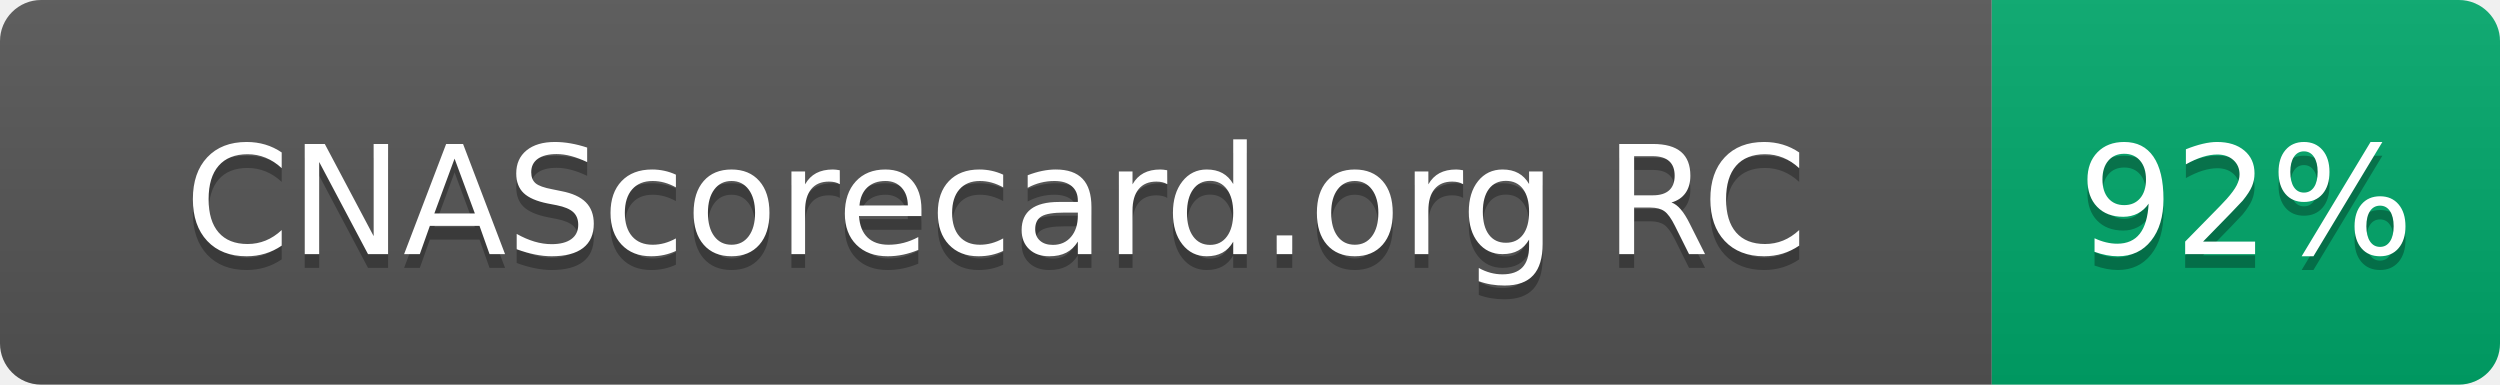
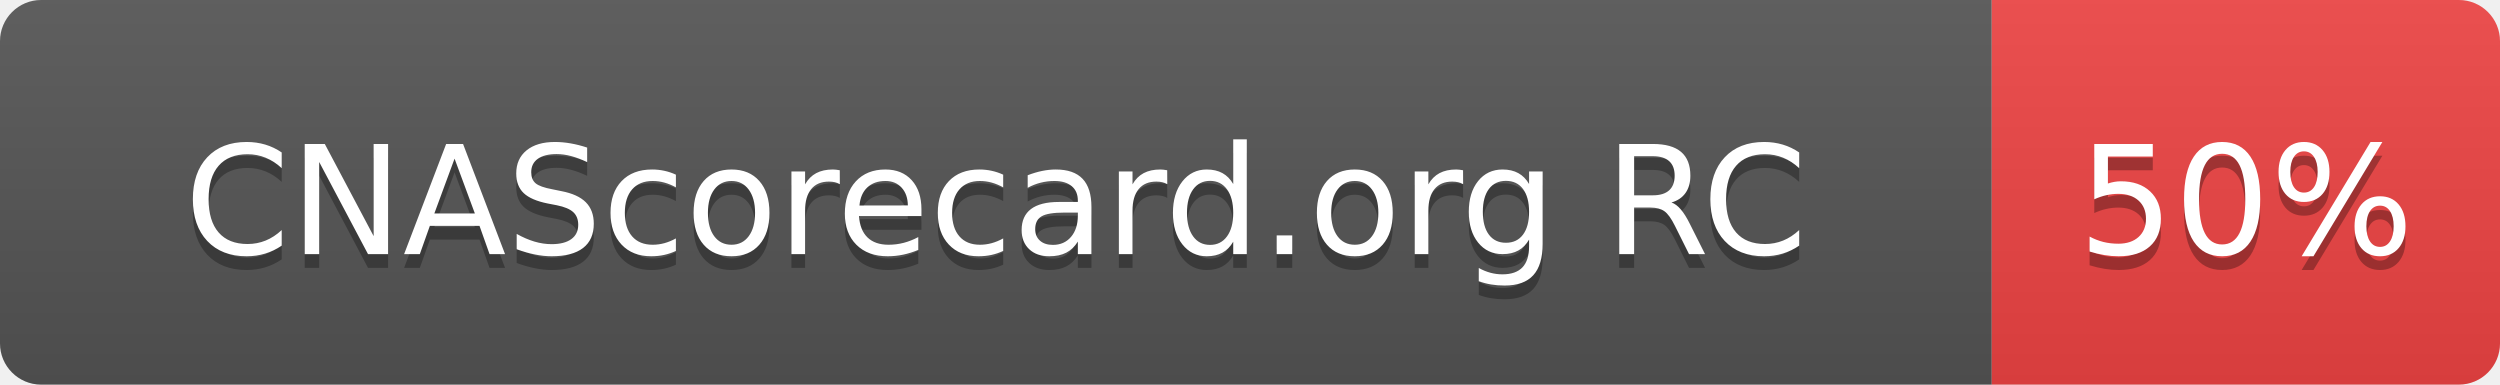
- <svg xmlns="http://www.w3.org/2000/svg" width="182" height="28" role="img" aria-label="CNAScorecard.org RC: 92%">
+ <svg xmlns="http://www.w3.org/2000/svg" width="182" height="28" role="img" aria-label="CNAScorecard.org RC: 50%">
  <linearGradient id="s" x2="0" y2="100%">
    <stop offset="0" stop-color="#bbb" stop-opacity=".1" />
    <stop offset="1" stop-opacity=".1" />
  </linearGradient>
  <clipPath id="r">
    <rect width="182" height="28" rx="3" fill="#fff" />
  </clipPath>
  <g clip-path="url(#r)">
    <rect width="145" height="28" fill="#555" />
-     <rect x="145" width="37" height="28" fill="#00A86B" />
+     <rect x="145" width="37" height="28" fill="#EF4444" />
    <rect width="182" height="28" fill="url(#s)" />
  </g>
  <g fill="#fff" text-anchor="middle" font-family="Verdana,Geneva,DejaVu Sans,sans-serif" text-rendering="geometricPrecision" font-size="110">
    <text aria-hidden="true" x="725" y="195" fill="#010101" fill-opacity=".3" transform="scale(.1)" textLength="1178">CNAScorecard.org RC</text>
    <text x="725" y="185" transform="scale(.1)" fill="#fff" textLength="1178">CNAScorecard.org RC</text>
-     <text aria-hidden="true" x="1635" y="195" fill="#010101" fill-opacity=".3" transform="scale(.1)" textLength="210">92%</text>
-     <text x="1635" y="185" transform="scale(.1)" fill="#fff" textLength="210">92%</text>
+     <text aria-hidden="true" x="1635" y="195" fill="#010101" fill-opacity=".3" transform="scale(.1)" textLength="210">50%</text>
+     <text x="1635" y="185" transform="scale(.1)" fill="#fff" textLength="210">50%</text>
  </g>
</svg>
